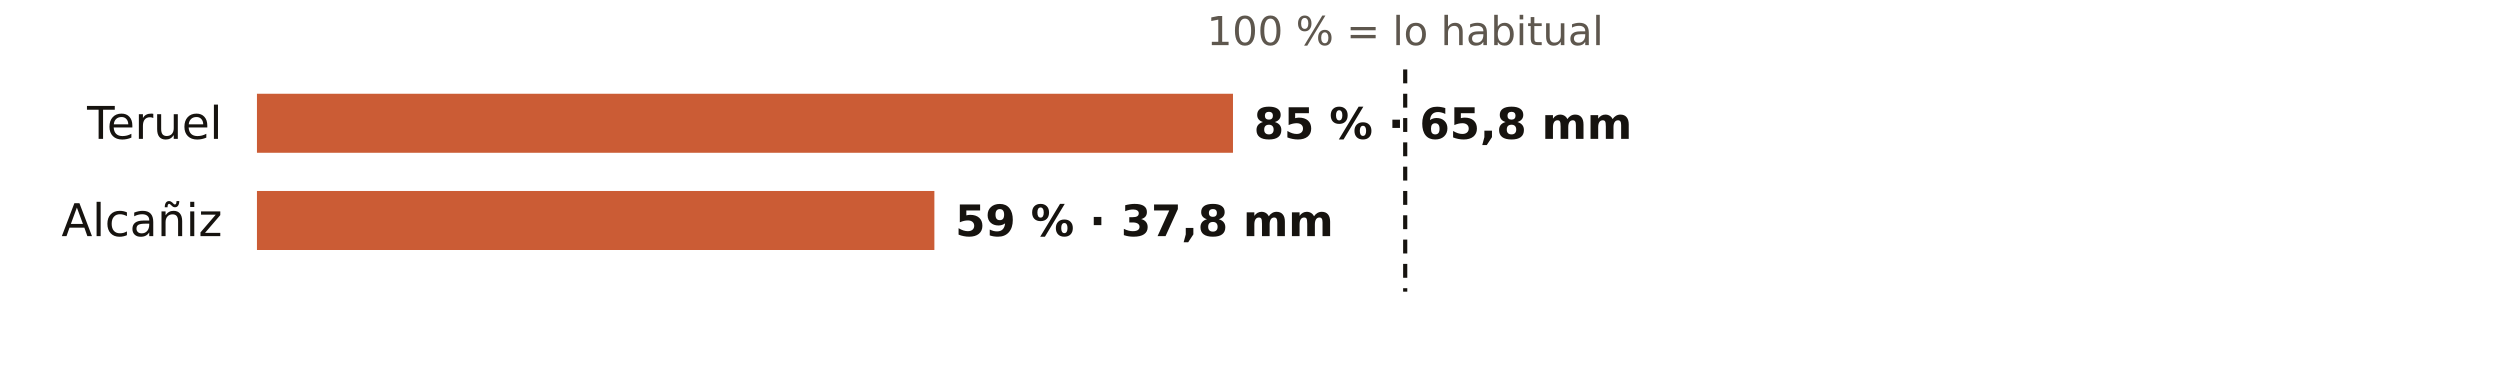
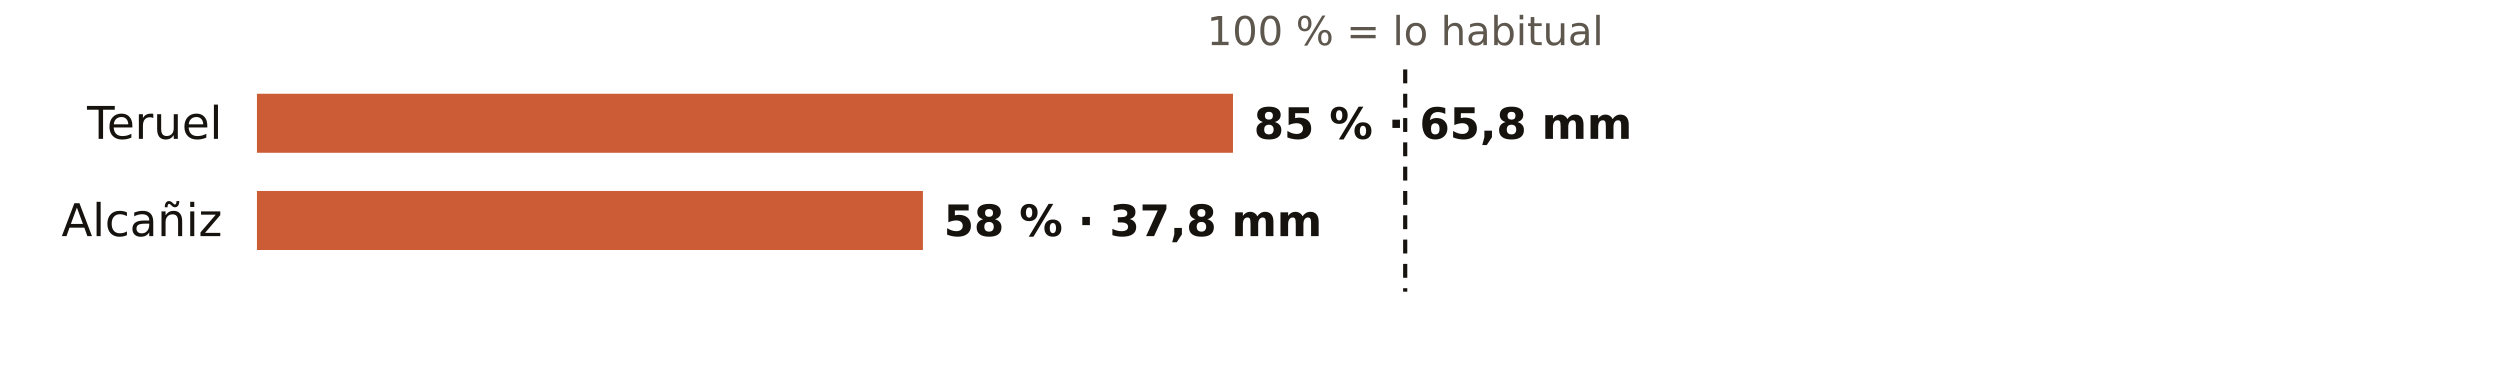
<svg xmlns="http://www.w3.org/2000/svg" viewBox="0 0 720 108" width="720" height="108" role="img" aria-label="El otoño en los pluviómetros de AEMET de Teruel: % de lo habitual">
  <rect width="720" height="108" fill="#FFFFFF" />
  <text x="404.7" y="13.0" font-size="11.5" fill="#5E574E" text-anchor="middle" font-weight="400" font-family="Public Sans, DejaVu Sans, Arial, sans-serif">100 % = lo habitual</text>
  <text x="64.0" y="40.0" font-size="13" fill="#16130F" text-anchor="end" font-weight="500" font-family="Public Sans, DejaVu Sans, Arial, sans-serif">Teruel</text>
  <rect x="74" y="27" width="281.1" height="17" fill="#C4461A" opacity="0.88" />
  <text x="361.1" y="40.0" font-size="12.5" fill="#16130F" text-anchor="start" font-weight="600" font-family="Public Sans, DejaVu Sans, Arial, sans-serif">85 % · 65,8 mm</text>
  <text x="64.0" y="68.0" font-size="13" fill="#16130F" text-anchor="end" font-weight="500" font-family="Public Sans, DejaVu Sans, Arial, sans-serif">Alcañiz</text>
-   <rect x="74" y="55" width="195.1" height="17" fill="#C4461A" opacity="0.88" />
-   <text x="275.1" y="68.0" font-size="12.5" fill="#16130F" text-anchor="start" font-weight="600" font-family="Public Sans, DejaVu Sans, Arial, sans-serif">59 % · 37,8 mm</text>
+   <rect x="74" y="55" width="191.8" height="17" fill="#C4461A" opacity="0.88" />
+   <text x="271.8" y="68.0" font-size="12.5" fill="#16130F" text-anchor="start" font-weight="600" font-family="Public Sans, DejaVu Sans, Arial, sans-serif">58 % · 37,8 mm</text>
  <line x1="404.7" x2="404.7" y1="20" y2="84" stroke="#16130F" stroke-width="1.2" stroke-dasharray="4 3" />
</svg>
